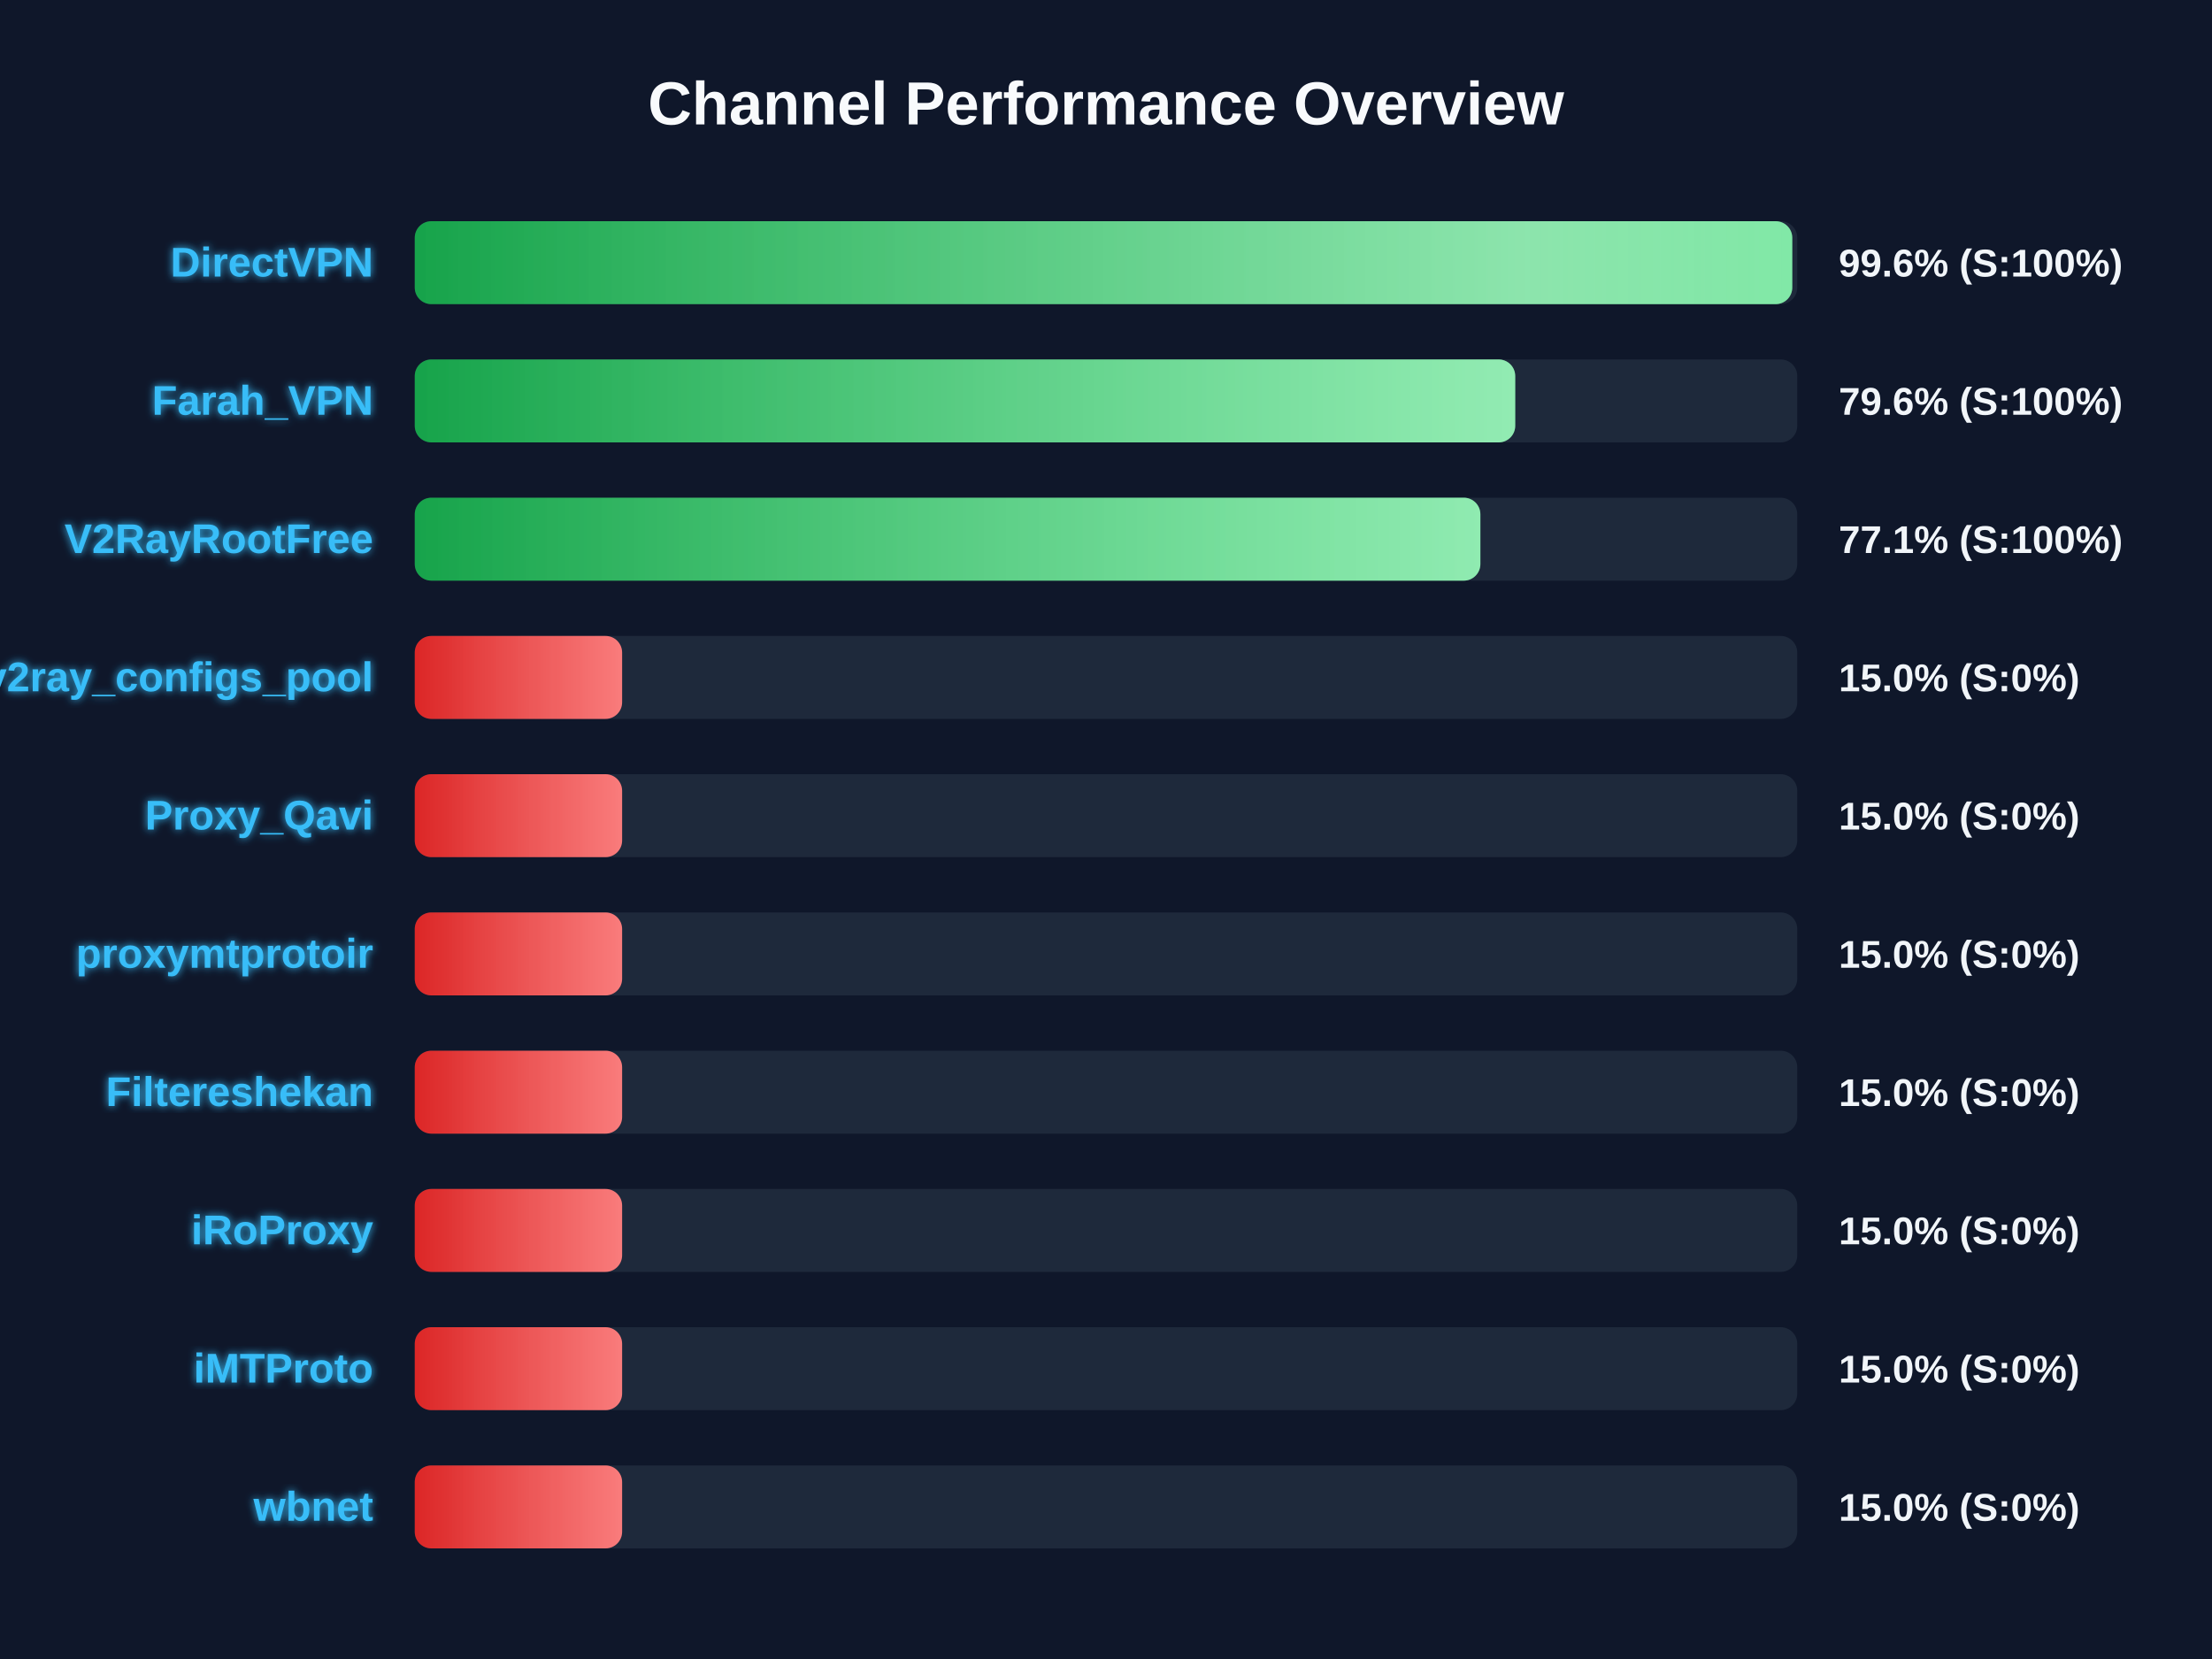
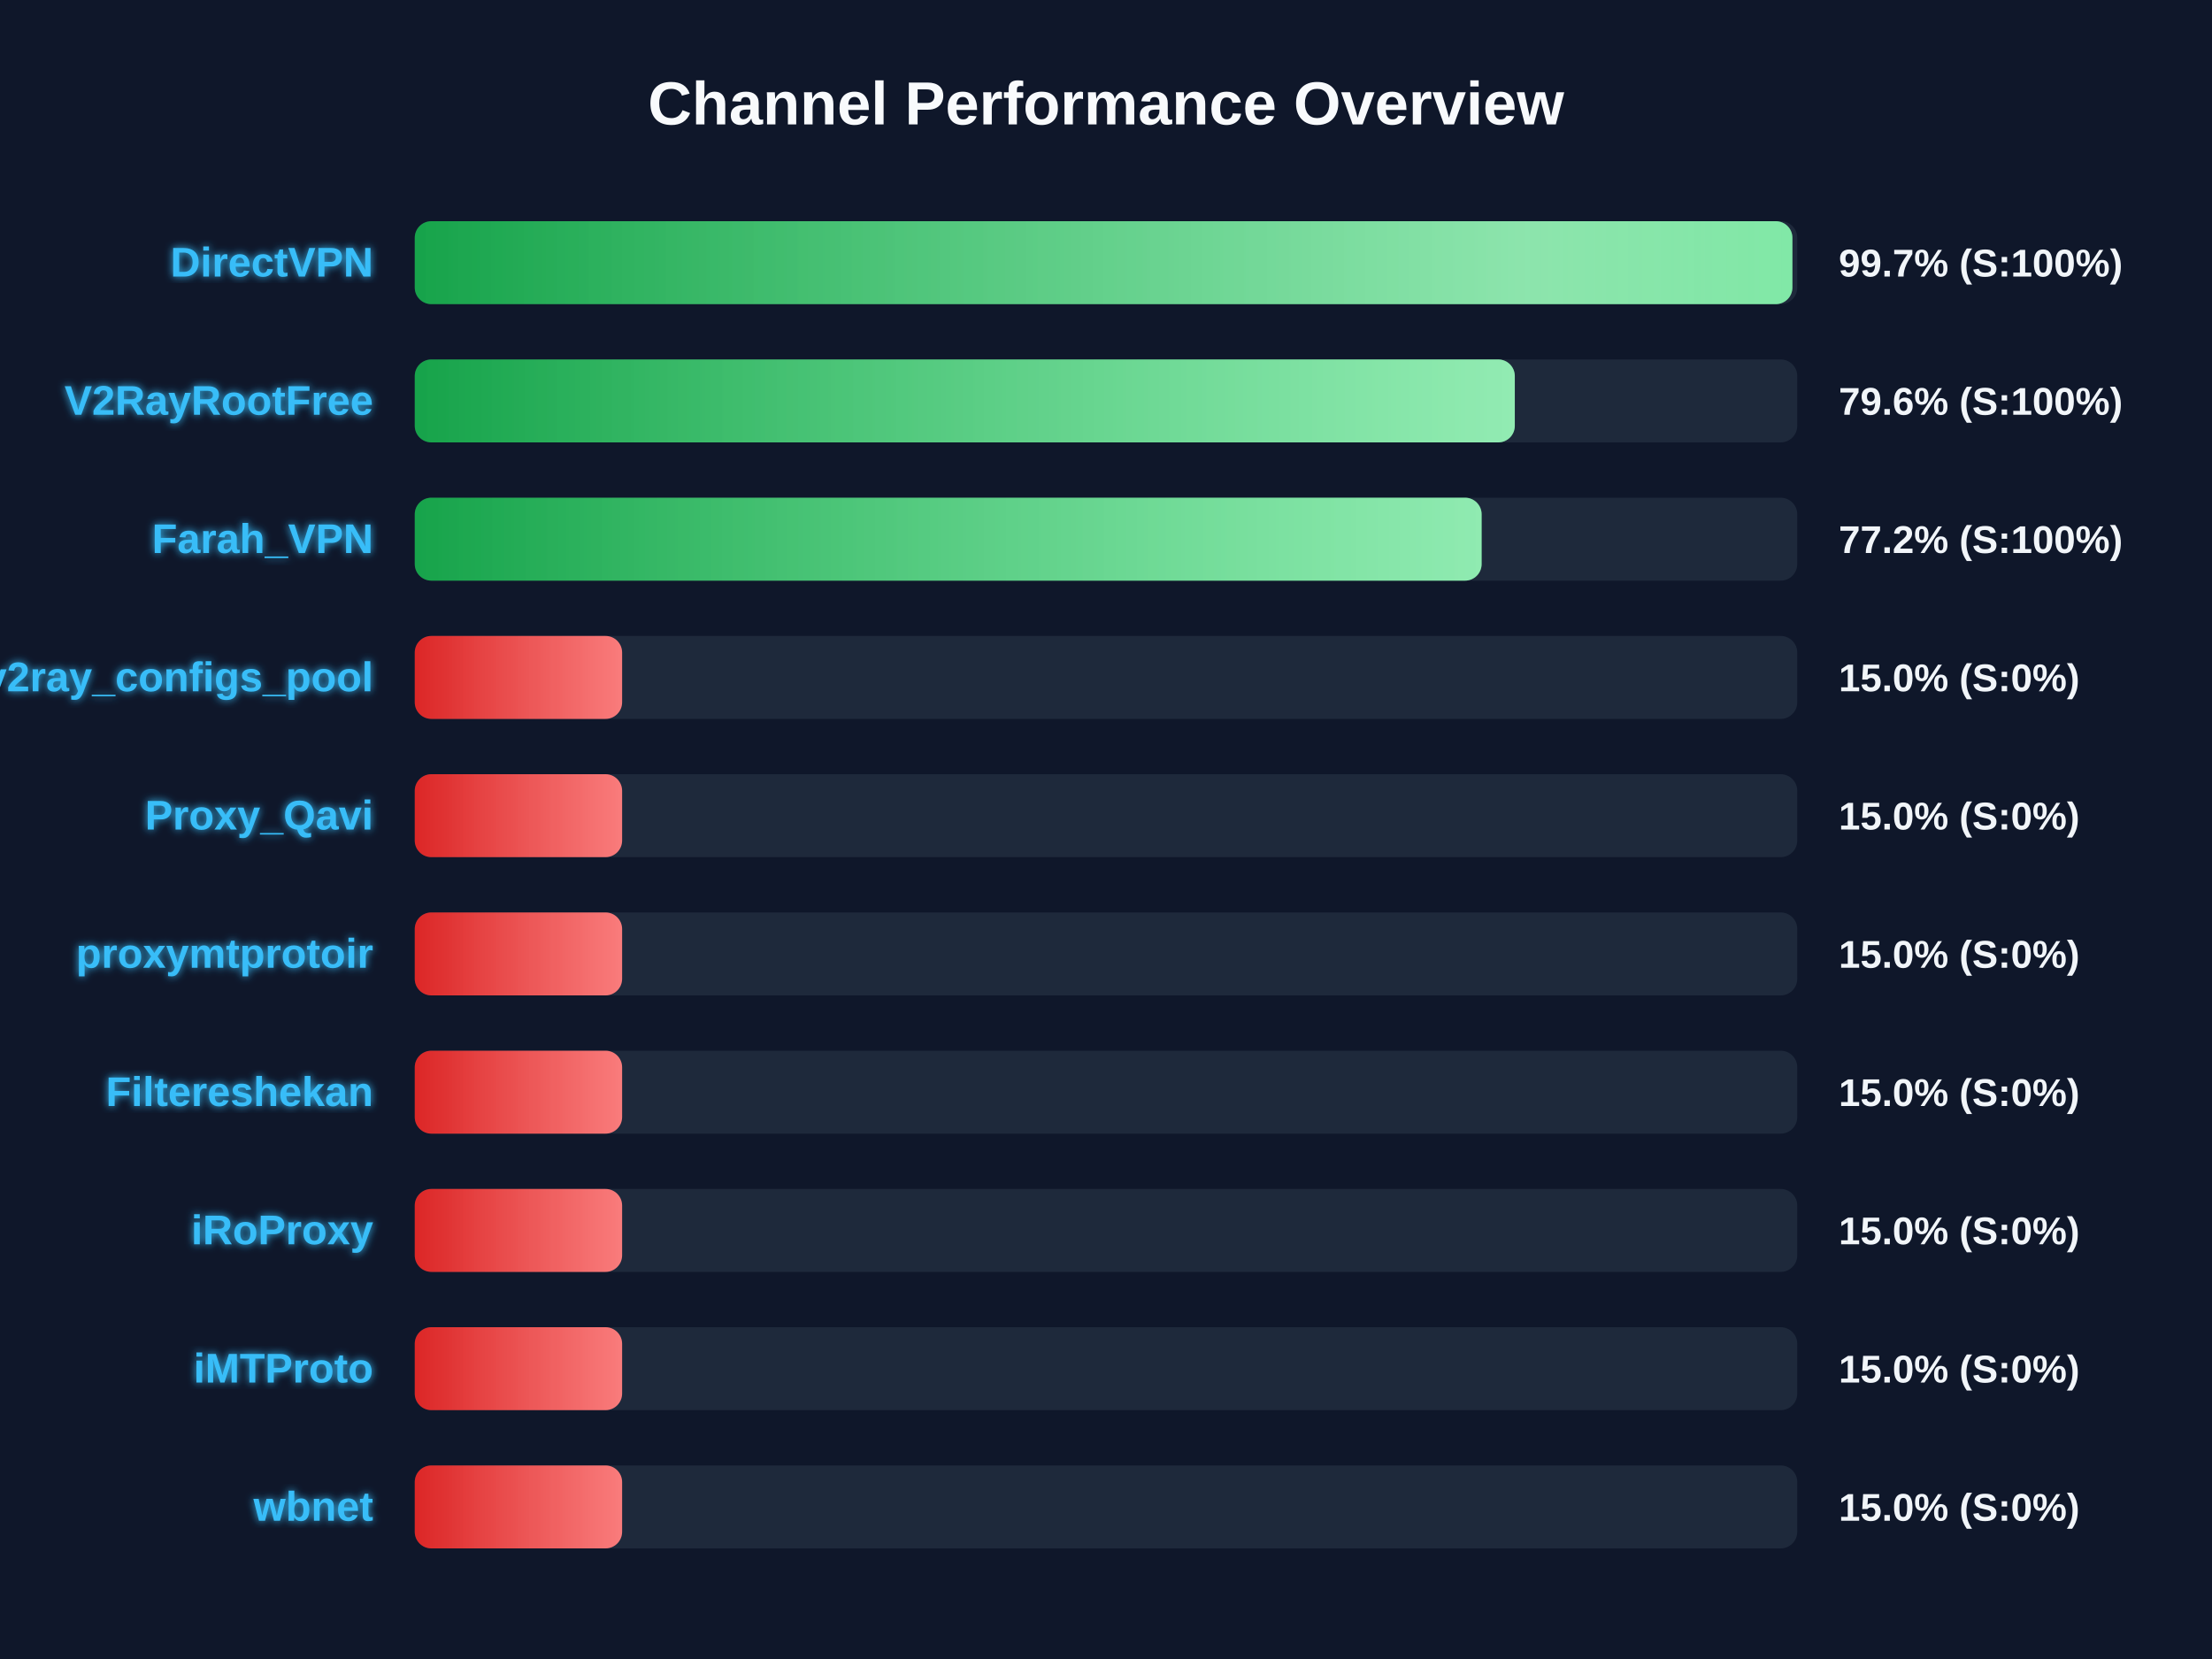
<svg xmlns="http://www.w3.org/2000/svg" width="800" height="600" version="1.1">
  <defs>
    <linearGradient id="grad-green" x1="0%" y1="0%" x2="100%" y2="0%">
      <stop offset="0%" stop-color="#16a34a" />
      <stop offset="100%" stop-color="#4ade80" />
    </linearGradient>
    <linearGradient id="grad-yellow" x1="0%" y1="0%" x2="100%" y2="0%">
      <stop offset="0%" stop-color="#ca8a04" />
      <stop offset="100%" stop-color="#fde047" />
    </linearGradient>
    <linearGradient id="grad-red" x1="0%" y1="0%" x2="100%" y2="0%">
      <stop offset="0%" stop-color="#dc2626" />
      <stop offset="100%" stop-color="#f87171" />
    </linearGradient>
    <linearGradient id="shimmer" x1="0%" y1="0%" x2="100%" y2="0%">
      <stop offset="0%" stop-color="rgba(255,255,255,0)" />
      <stop offset="50%" stop-color="rgba(255,255,255,0.4)" />
      <stop offset="100%" stop-color="rgba(255,255,255,0)" />
    </linearGradient>
    <filter id="glow" x="-20%" y="-20%" width="140%" height="140%">
      <feGaussianBlur stdDeviation="1.5" result="blur" />
      <feComposite in="SourceGraphic" in2="blur" operator="over" />
    </filter>
  </defs>
  <style>
        .bg-rect { fill: #0f172a; }
        .title { font: bold 22px 'Segoe UI', Arial, sans-serif; fill: #f8fafc; }
        .row { font: bold 15px 'Segoe UI', Arial, sans-serif; fill: #38bdf8; filter: url(#glow); }
        .score { font: bold 14px 'Segoe UI', Arial, sans-serif; fill: #f1f5f9; }
        @keyframes shimmer-anim {
            0% { transform: translateX(-100%); }
            100% { transform: translateX(200%); }
        }
        .shimmer-rect {
            animation: shimmer-anim 2.5s infinite linear;
        }
    </style>
  <rect width="100%" height="100%" class="bg-rect" />
  <text x="400" y="45" text-anchor="middle" class="title">Channel Performance Overview</text>
  <rect x="150" y="80" width="500" height="30" fill="#1e293b" rx="6" />
  <clipPath id="clip-0">
-     <rect x="150" y="80" width="498.2" height="30" rx="6" />
+     <rect x="150" y="80" width="498.25" height="30" rx="6" />
  </clipPath>
-   <rect x="150" y="80" width="498.2" height="30" fill="url(#grad-green)" rx="6" />
+   <rect x="150" y="80" width="498.25" height="30" fill="url(#grad-green)" rx="6" />
  <g clip-path="url(#clip-0)">
    <rect x="150" y="80" width="100%" height="30" fill="url(#shimmer)" class="shimmer-rect" />
  </g>
  <text x="135" y="100" text-anchor="end" class="row">DirectVPN</text>
-   <text x="665" y="100" text-anchor="start" class="score">99.6% (S:100%)</text>
+   <text x="665" y="100" text-anchor="start" class="score">99.7% (S:100%)</text>
  <rect x="150" y="130" width="500" height="30" fill="#1e293b" rx="6" />
  <clipPath id="clip-1">
-     <rect x="150" y="130" width="398.0" height="30" rx="6" />
+     <rect x="150" y="130" width="397.85" height="30" rx="6" />
  </clipPath>
-   <rect x="150" y="130" width="398.0" height="30" fill="url(#grad-green)" rx="6" />
+   <rect x="150" y="130" width="397.85" height="30" fill="url(#grad-green)" rx="6" />
  <g clip-path="url(#clip-1)">
    <rect x="150" y="130" width="100%" height="30" fill="url(#shimmer)" class="shimmer-rect" />
  </g>
-   <text x="135" y="150" text-anchor="end" class="row">Farah_VPN</text>
+   <text x="135" y="150" text-anchor="end" class="row">V2RayRootFree</text>
  <text x="665" y="150" text-anchor="start" class="score">79.6% (S:100%)</text>
  <rect x="150" y="180" width="500" height="30" fill="#1e293b" rx="6" />
  <clipPath id="clip-2">
-     <rect x="150" y="180" width="385.4" height="30" rx="6" />
+     <rect x="150" y="180" width="385.85" height="30" rx="6" />
  </clipPath>
-   <rect x="150" y="180" width="385.4" height="30" fill="url(#grad-green)" rx="6" />
+   <rect x="150" y="180" width="385.85" height="30" fill="url(#grad-green)" rx="6" />
  <g clip-path="url(#clip-2)">
    <rect x="150" y="180" width="100%" height="30" fill="url(#shimmer)" class="shimmer-rect" />
  </g>
-   <text x="135" y="200" text-anchor="end" class="row">V2RayRootFree</text>
-   <text x="665" y="200" text-anchor="start" class="score">77.1% (S:100%)</text>
+   <text x="135" y="200" text-anchor="end" class="row">Farah_VPN</text>
+   <text x="665" y="200" text-anchor="start" class="score">77.2% (S:100%)</text>
  <rect x="150" y="230" width="500" height="30" fill="#1e293b" rx="6" />
  <clipPath id="clip-3">
    <rect x="150" y="230" width="75.0" height="30" rx="6" />
  </clipPath>
  <rect x="150" y="230" width="75.0" height="30" fill="url(#grad-red)" rx="6" />
  <g clip-path="url(#clip-3)">
    <rect x="150" y="230" width="100%" height="30" fill="url(#shimmer)" class="shimmer-rect" />
  </g>
  <text x="135" y="250" text-anchor="end" class="row">v2ray_configs_pool</text>
  <text x="665" y="250" text-anchor="start" class="score">15.0% (S:0%)</text>
  <rect x="150" y="280" width="500" height="30" fill="#1e293b" rx="6" />
  <clipPath id="clip-4">
    <rect x="150" y="280" width="75.0" height="30" rx="6" />
  </clipPath>
  <rect x="150" y="280" width="75.0" height="30" fill="url(#grad-red)" rx="6" />
  <g clip-path="url(#clip-4)">
    <rect x="150" y="280" width="100%" height="30" fill="url(#shimmer)" class="shimmer-rect" />
  </g>
  <text x="135" y="300" text-anchor="end" class="row">Proxy_Qavi</text>
  <text x="665" y="300" text-anchor="start" class="score">15.0% (S:0%)</text>
  <rect x="150" y="330" width="500" height="30" fill="#1e293b" rx="6" />
  <clipPath id="clip-5">
    <rect x="150" y="330" width="75.0" height="30" rx="6" />
  </clipPath>
  <rect x="150" y="330" width="75.0" height="30" fill="url(#grad-red)" rx="6" />
  <g clip-path="url(#clip-5)">
    <rect x="150" y="330" width="100%" height="30" fill="url(#shimmer)" class="shimmer-rect" />
  </g>
  <text x="135" y="350" text-anchor="end" class="row">proxymtprotoir</text>
  <text x="665" y="350" text-anchor="start" class="score">15.0% (S:0%)</text>
  <rect x="150" y="380" width="500" height="30" fill="#1e293b" rx="6" />
  <clipPath id="clip-6">
    <rect x="150" y="380" width="75.0" height="30" rx="6" />
  </clipPath>
  <rect x="150" y="380" width="75.0" height="30" fill="url(#grad-red)" rx="6" />
  <g clip-path="url(#clip-6)">
    <rect x="150" y="380" width="100%" height="30" fill="url(#shimmer)" class="shimmer-rect" />
  </g>
  <text x="135" y="400" text-anchor="end" class="row">Filtereshekan</text>
  <text x="665" y="400" text-anchor="start" class="score">15.0% (S:0%)</text>
  <rect x="150" y="430" width="500" height="30" fill="#1e293b" rx="6" />
  <clipPath id="clip-7">
    <rect x="150" y="430" width="75.0" height="30" rx="6" />
  </clipPath>
  <rect x="150" y="430" width="75.0" height="30" fill="url(#grad-red)" rx="6" />
  <g clip-path="url(#clip-7)">
    <rect x="150" y="430" width="100%" height="30" fill="url(#shimmer)" class="shimmer-rect" />
  </g>
  <text x="135" y="450" text-anchor="end" class="row">iRoProxy</text>
  <text x="665" y="450" text-anchor="start" class="score">15.0% (S:0%)</text>
  <rect x="150" y="480" width="500" height="30" fill="#1e293b" rx="6" />
  <clipPath id="clip-8">
    <rect x="150" y="480" width="75.0" height="30" rx="6" />
  </clipPath>
  <rect x="150" y="480" width="75.0" height="30" fill="url(#grad-red)" rx="6" />
  <g clip-path="url(#clip-8)">
    <rect x="150" y="480" width="100%" height="30" fill="url(#shimmer)" class="shimmer-rect" />
  </g>
  <text x="135" y="500" text-anchor="end" class="row">iMTProto</text>
  <text x="665" y="500" text-anchor="start" class="score">15.0% (S:0%)</text>
  <rect x="150" y="530" width="500" height="30" fill="#1e293b" rx="6" />
  <clipPath id="clip-9">
    <rect x="150" y="530" width="75.0" height="30" rx="6" />
  </clipPath>
  <rect x="150" y="530" width="75.0" height="30" fill="url(#grad-red)" rx="6" />
  <g clip-path="url(#clip-9)">
    <rect x="150" y="530" width="100%" height="30" fill="url(#shimmer)" class="shimmer-rect" />
  </g>
  <text x="135" y="550" text-anchor="end" class="row">wbnet</text>
  <text x="665" y="550" text-anchor="start" class="score">15.0% (S:0%)</text>
</svg>
